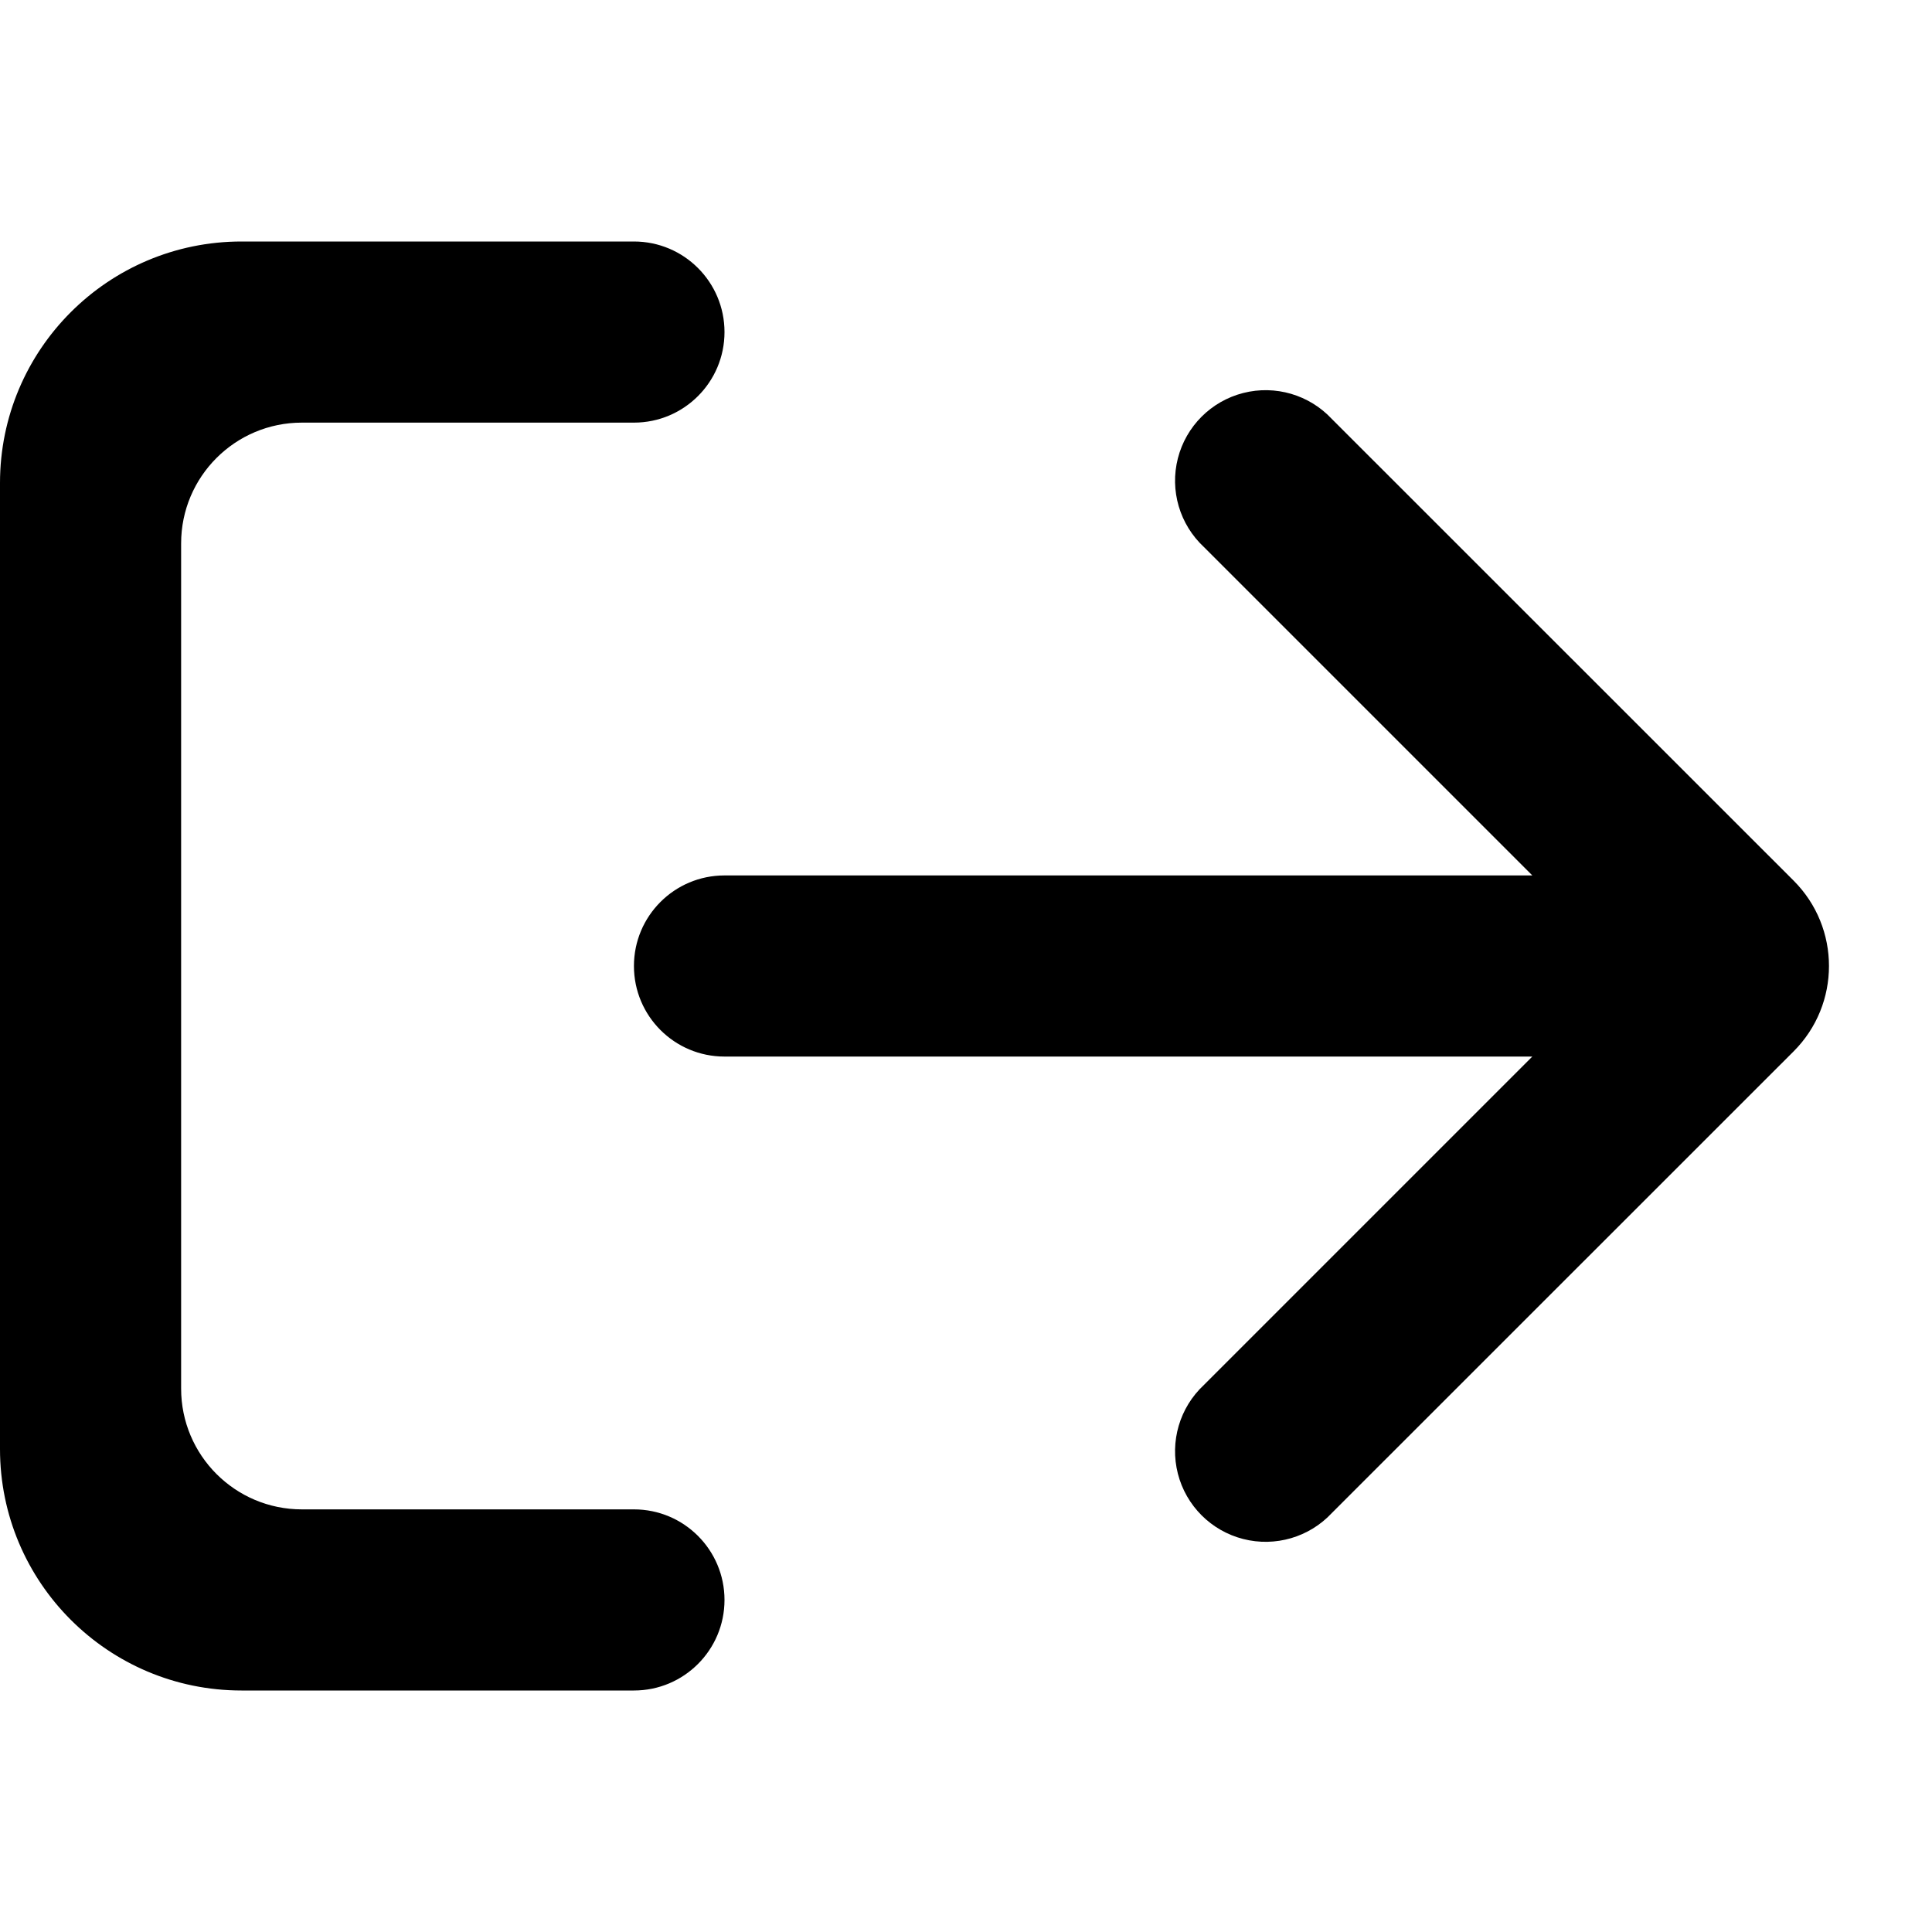
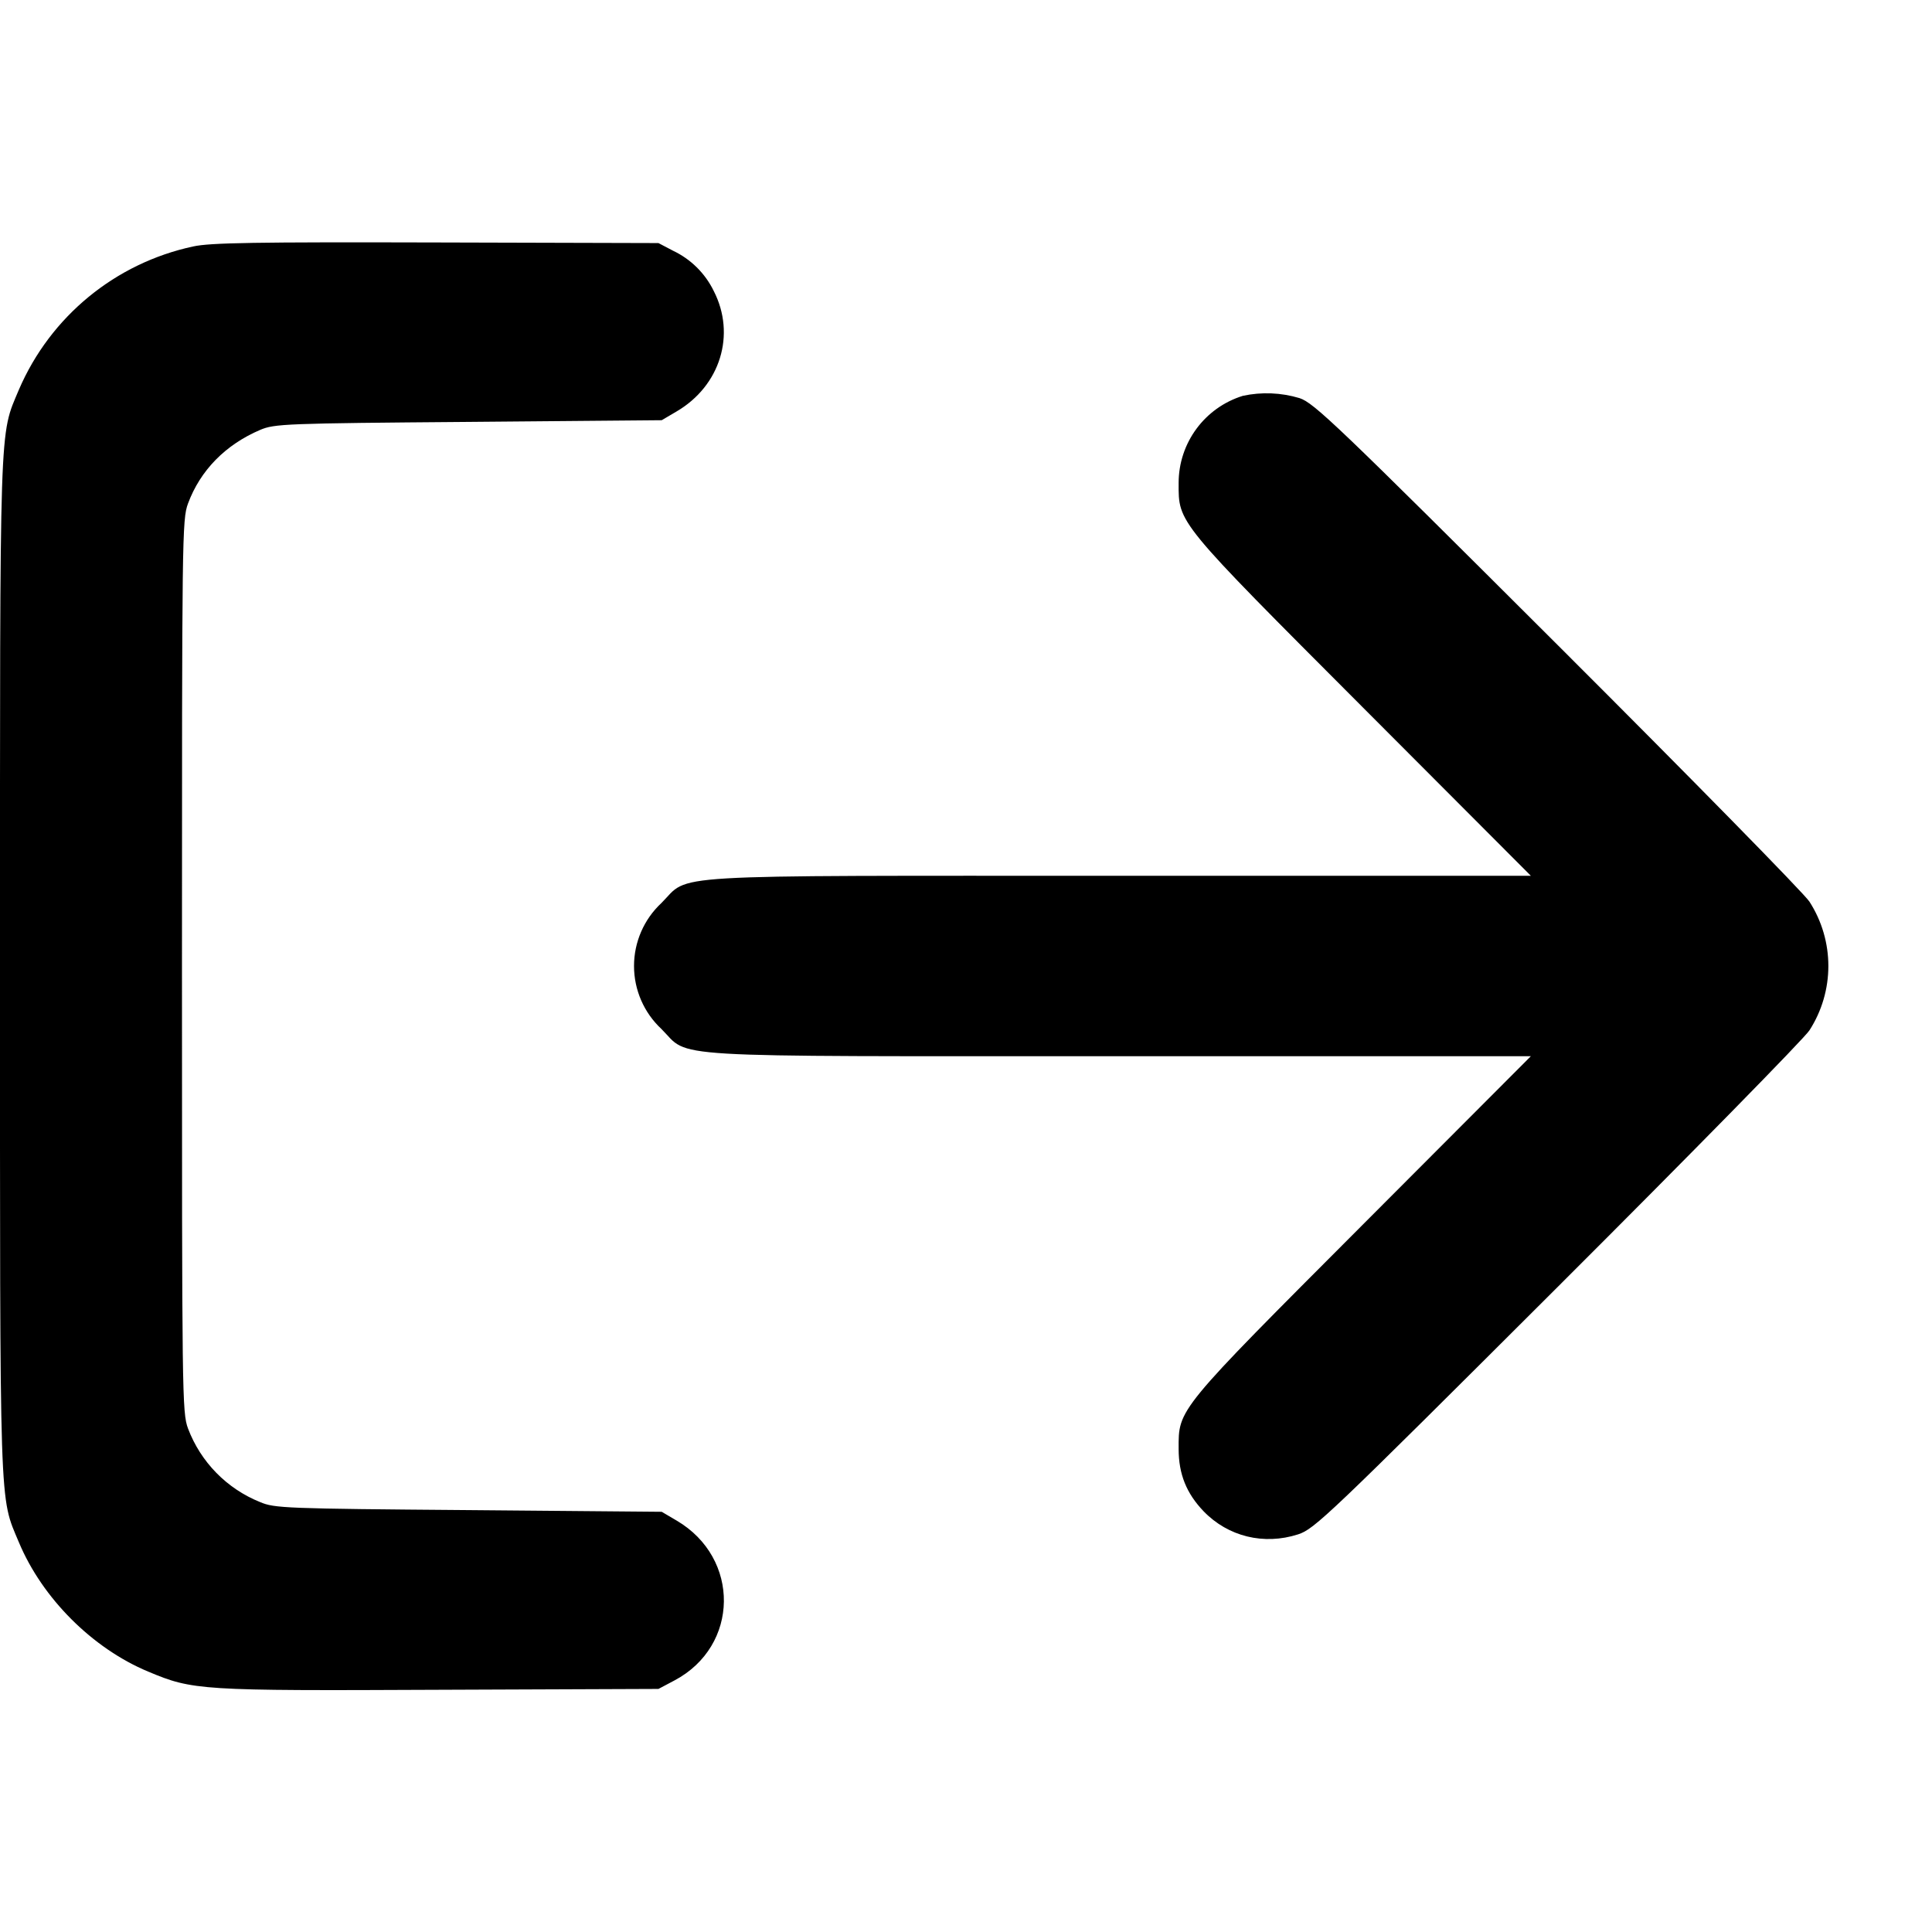
<svg xmlns="http://www.w3.org/2000/svg" viewBox="0 0 16 16" fill="currentColor">
-   <path d="M5.25 12.5H2.5a1 1 0 0 1-1-1v-7a1 1 0 0 1 1-1h2.75a.75.75 0 0 0 0-1.5H2a2 2 0 0 0-2 2v8a2 2 0 0 0 2 2h3.25a.75.75 0 0 0 0-1.5z" />
-   <path d="M11.03 3.47a.75.75 0 1 0-1.06 1.06l2.72 2.72H6a.75.75 0 0 0 0 1.5h6.69l-2.72 2.72a.75.75 0 1 0 1.06 1.06l3.824-3.823a1 1 0 0 0 0-1.414L11.03 3.47z" />
+   <path d="M1.6 2.041A2.035 2.035 0 0 0 .157 3.226C-.007 3.618 0 3.409 0 8s-.007 4.382.157 4.774c.193.461.607.876 1.069 1.069.372.156.426.16 2.414.151l1.813-.007.134-.071c.536-.285.546-1.012.017-1.323l-.124-.073-1.6-.014c-1.523-.012-1.606-.016-1.725-.066a1.061 1.061 0 0 1-.598-.61c-.049-.132-.05-.266-.05-3.83s.001-3.698.05-3.83c.102-.275.31-.487.598-.61.119-.05.202-.054 1.725-.066l1.6-.014.124-.073c.361-.212.492-.636.307-.997a.716.716 0 0 0-.338-.334l-.12-.063-1.84-.005c-1.5-.004-1.872.002-2.013.033m8.693 1.237A.755.755 0 0 0 9.761 4c-.001.334-.021.309 1.527 1.86l1.39 1.393H9.277c-3.864 0-3.556-.018-3.799.225a.713.713 0 0 0 0 1.044c.243.243-.065.225 3.799.225h3.401l-1.39 1.393C9.74 11.691 9.76 11.666 9.761 12c0 .208.065.368.207.516.203.21.499.282.782.191.136-.044.245-.148 2.151-2.05 1.104-1.102 2.042-2.058 2.084-2.124a.985.985 0 0 0 0-1.066c-.042-.066-.98-1.022-2.084-2.124-1.829-1.825-2.019-2.007-2.139-2.046a.942.942 0 0 0-.469-.019" />
</svg>
